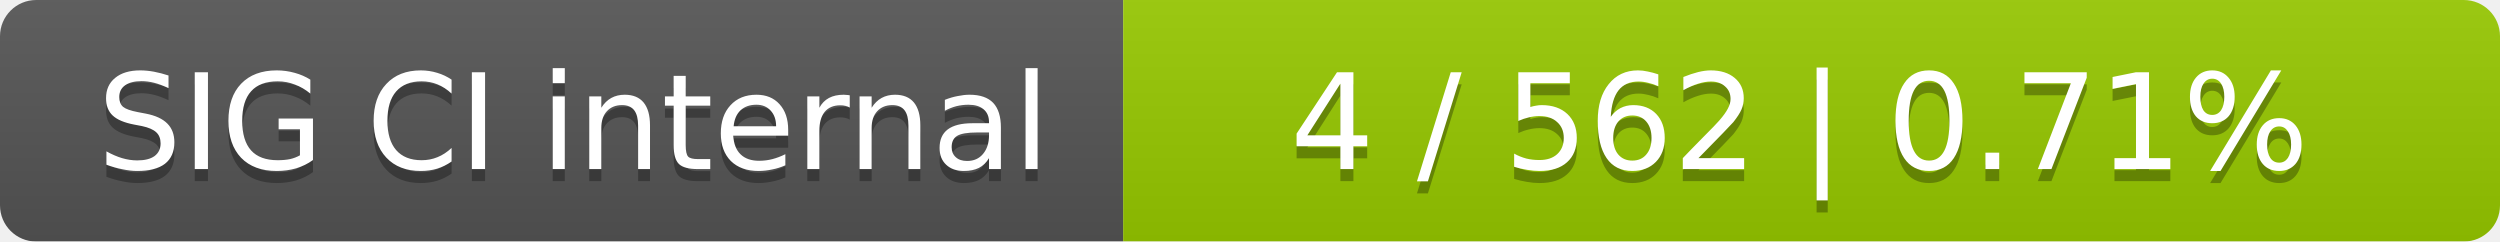
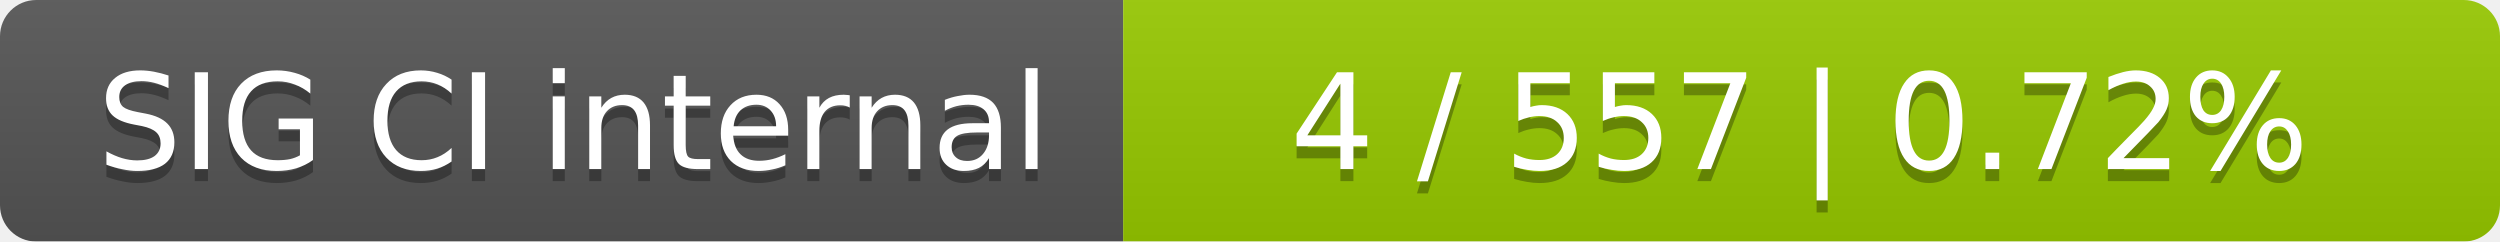
<svg xmlns="http://www.w3.org/2000/svg" width="207" height="20">
  <linearGradient id="smooth" x2="0" y2="100%">
    <stop offset="0" stop-color="#bbb" stop-opacity=".1" />
    <stop offset="1" stop-opacity=".1" />
  </linearGradient>
  <mask id="round">
    <rect width="207" height="20" rx="3" fill="#fff" />
  </mask>
  <g mask="url(#round)">
    <rect width="93" height="20" fill="#555" />
    <rect x="93" width="114" height="20" fill="#97ca00" />
    <rect width="207" height="20" fill="url(#smooth)" />
  </g>
  <g fill="#fff" text-anchor="middle" font-family="DejaVu Sans,Verdana,Geneva,sans-serif" font-size="11">
    <text x="47.5" y="15" fill="#010101" fill-opacity=".3">SIG CI internal</text>
    <text x="47.5" y="14">SIG CI internal</text>
-     <text x="149" y="15" fill="#010101" fill-opacity=".3">4 / 562    |    0.71%</text>
-     <text x="149" y="14">4 / 562    |    0.71%</text>
+     <text x="149" y="15" fill="#010101" fill-opacity=".3">4 / 557    |    0.72%</text>
+     <text x="149" y="14">4 / 557    |    0.72%</text>
  </g>
</svg>
